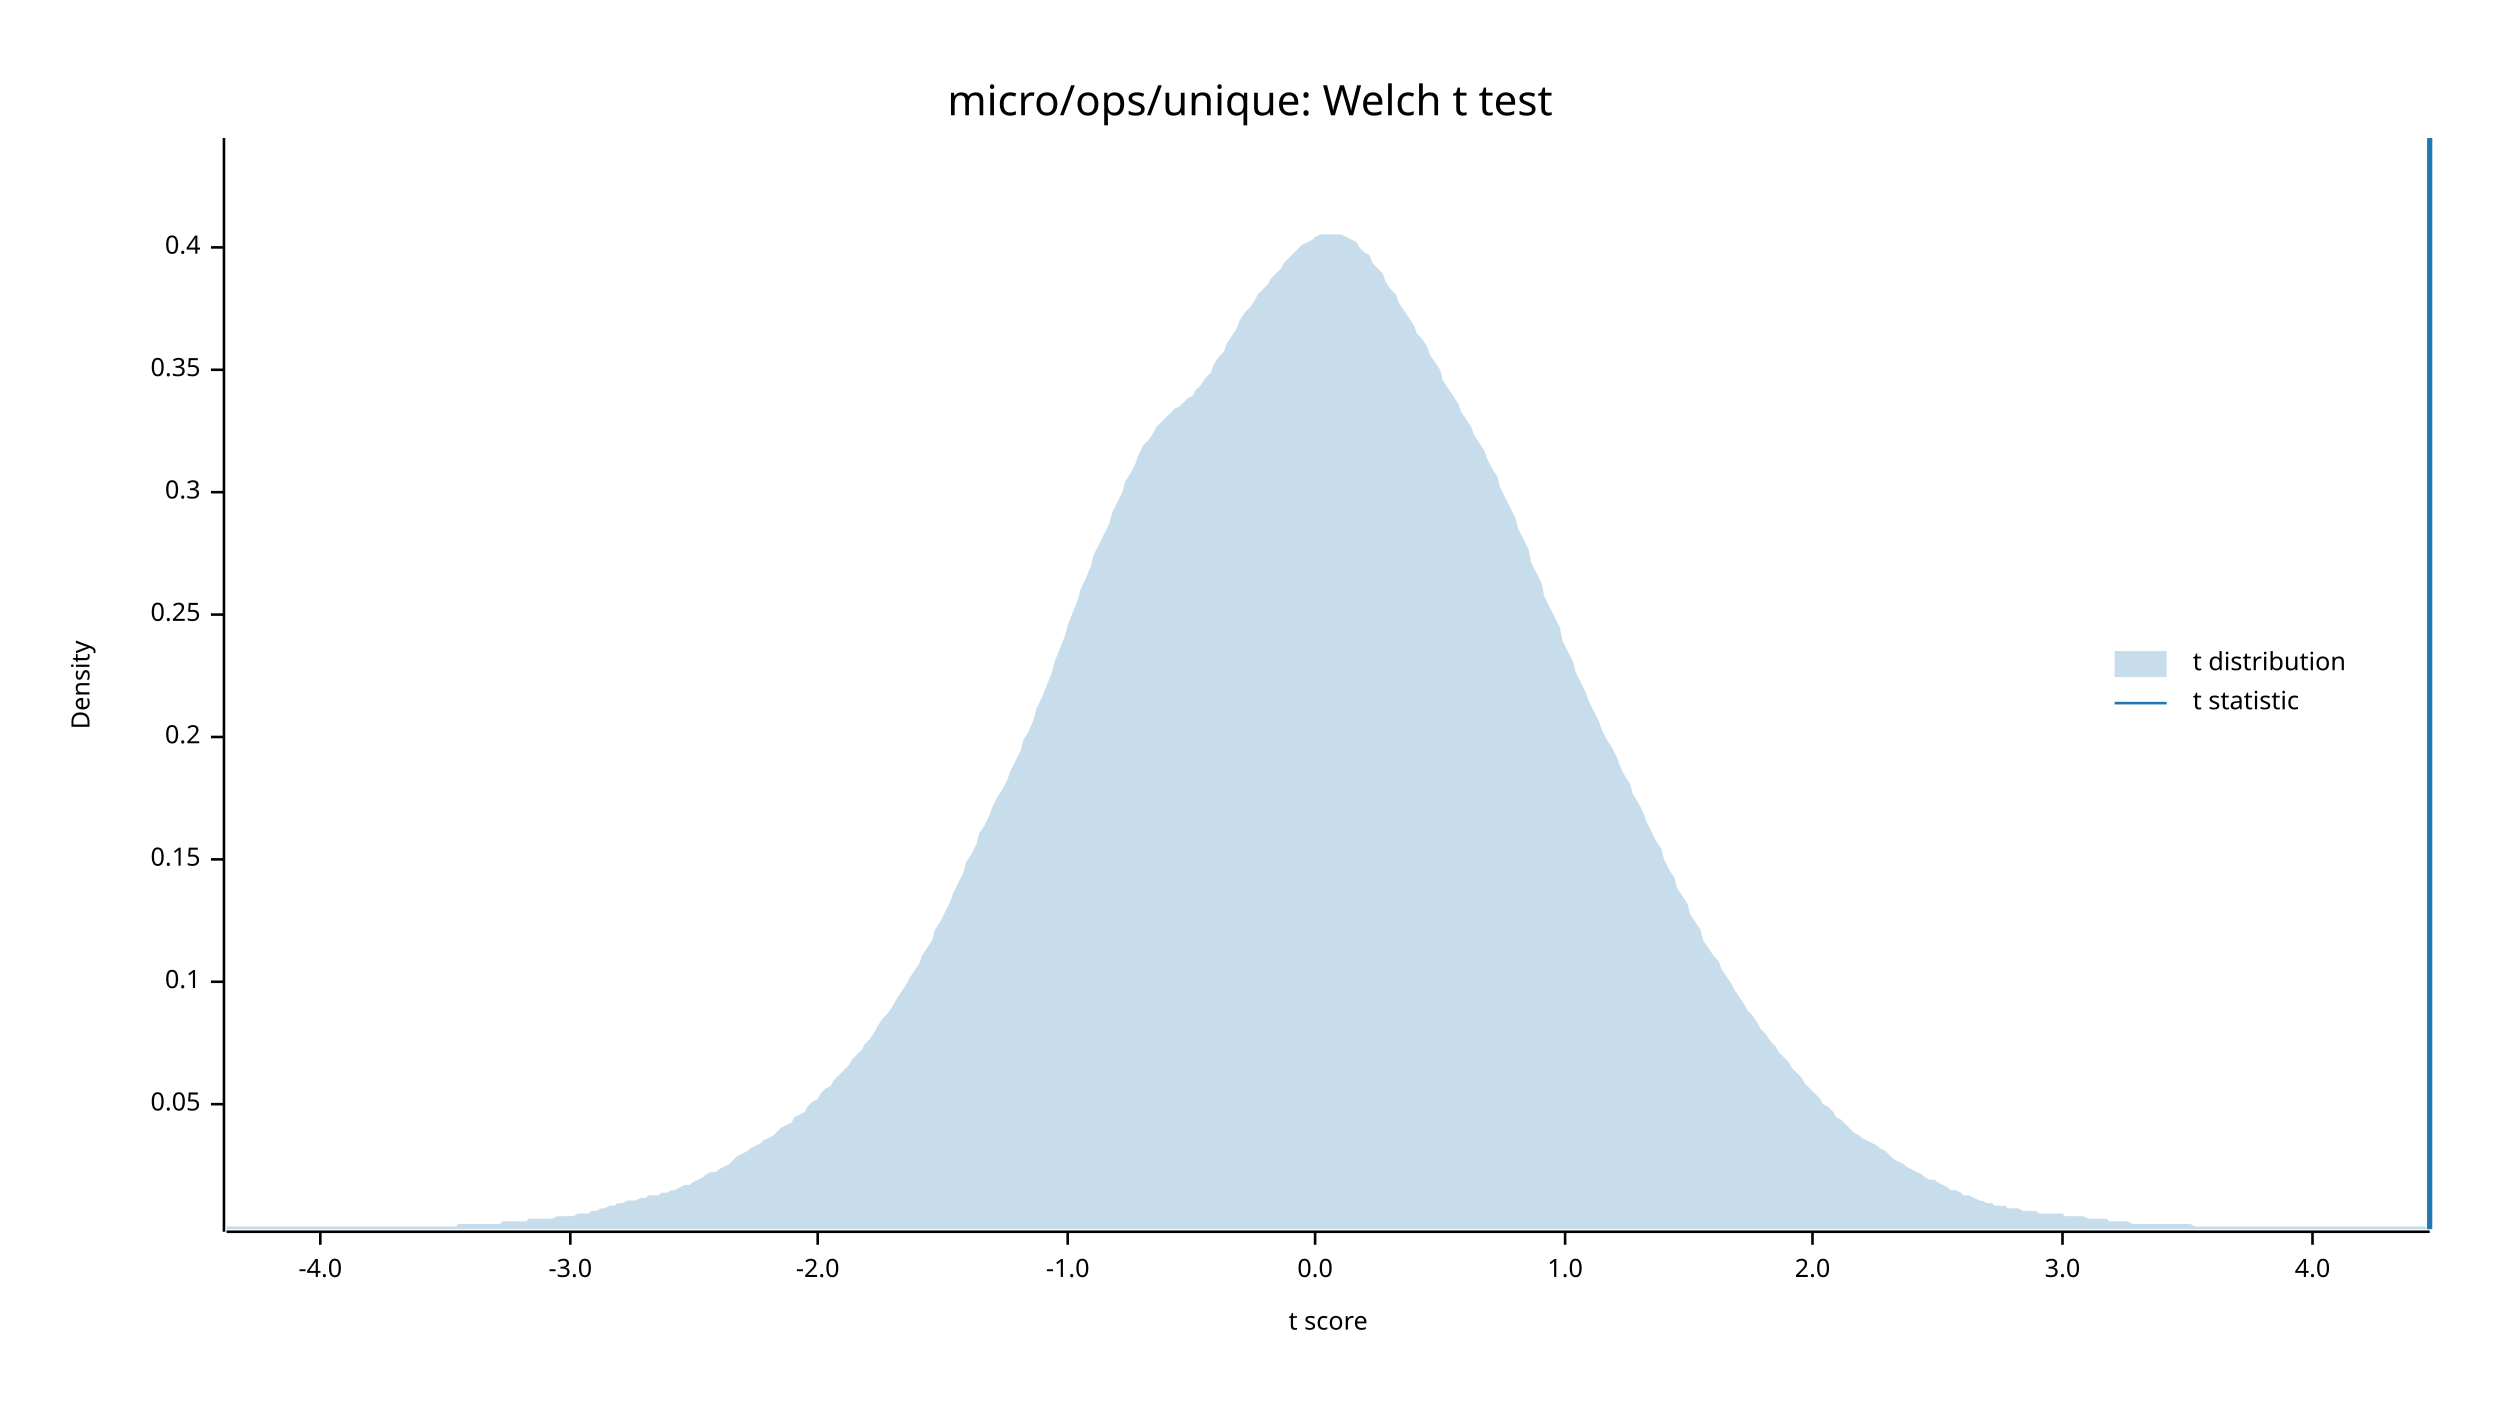
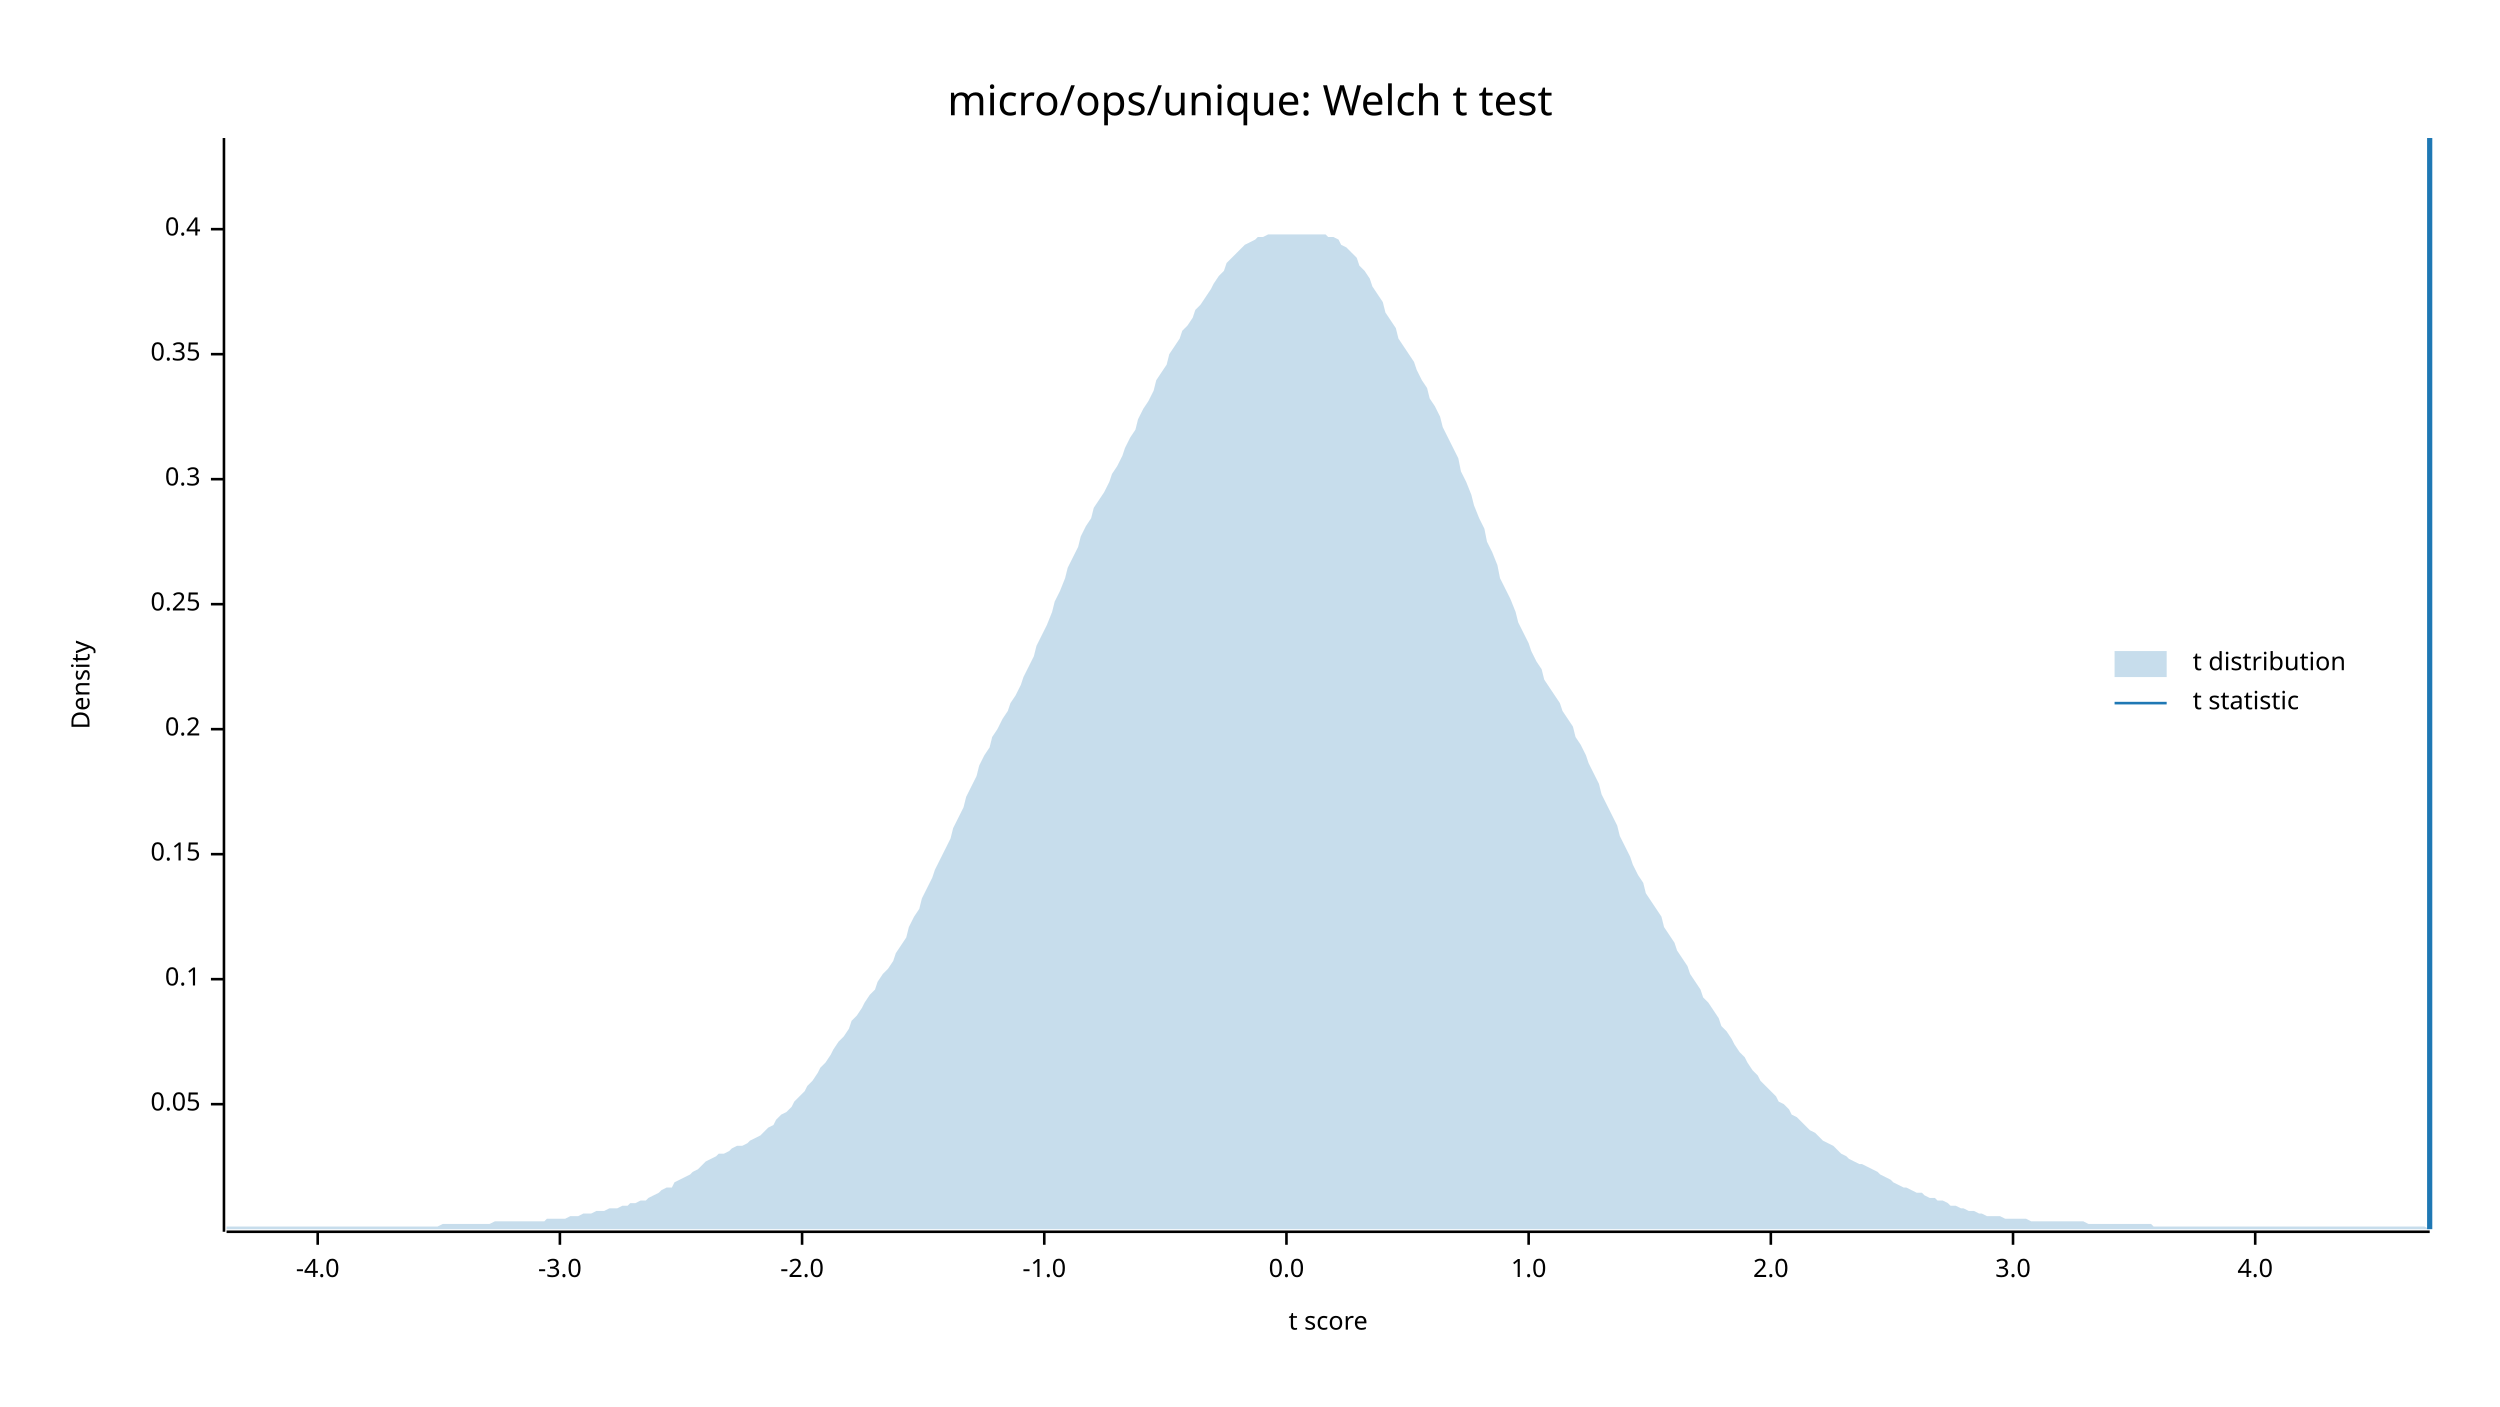
<svg xmlns="http://www.w3.org/2000/svg" width="960" height="540" viewBox="0 0 960 540">
  <text x="480" y="32" dy="0.76em" text-anchor="middle" font-family="sans-serif" font-size="16.129" opacity="1" fill="#000000">
micro/ops/unique: Welch t test
</text>
  <text x="27" y="263" dy="0.76em" text-anchor="middle" font-family="sans-serif" font-size="9.677" opacity="1" fill="#000000" transform="rotate(270, 27, 263)">
Density
</text>
  <text x="510" y="513" dy="-0.5ex" text-anchor="middle" font-family="sans-serif" font-size="9.677" opacity="1" fill="#000000">
t score
</text>
  <polyline fill="none" opacity="1" stroke="#000000" stroke-width="1" points="86,53 86,473 " />
  <text x="77" y="424" dy="0.5ex" text-anchor="end" font-family="sans-serif" font-size="9.677" opacity="1" fill="#000000">
0.05
</text>
  <polyline fill="none" opacity="1" stroke="#000000" stroke-width="1" points="81,424 86,424 " />
-   <text x="77" y="377" dy="0.5ex" text-anchor="end" font-family="sans-serif" font-size="9.677" opacity="1" fill="#000000">
+   <text x="77" y="376" dy="0.5ex" text-anchor="end" font-family="sans-serif" font-size="9.677" opacity="1" fill="#000000">
0.1
</text>
-   <polyline fill="none" opacity="1" stroke="#000000" stroke-width="1" points="81,377 86,377 " />
-   <text x="77" y="330" dy="0.5ex" text-anchor="end" font-family="sans-serif" font-size="9.677" opacity="1" fill="#000000">
+   <polyline fill="none" opacity="1" stroke="#000000" stroke-width="1" points="81,376 86,376 " />
+   <text x="77" y="328" dy="0.5ex" text-anchor="end" font-family="sans-serif" font-size="9.677" opacity="1" fill="#000000">
0.15
</text>
-   <polyline fill="none" opacity="1" stroke="#000000" stroke-width="1" points="81,330 86,330 " />
-   <text x="77" y="283" dy="0.5ex" text-anchor="end" font-family="sans-serif" font-size="9.677" opacity="1" fill="#000000">
+   <polyline fill="none" opacity="1" stroke="#000000" stroke-width="1" points="81,328 86,328 " />
+   <text x="77" y="280" dy="0.5ex" text-anchor="end" font-family="sans-serif" font-size="9.677" opacity="1" fill="#000000">
0.2
</text>
-   <polyline fill="none" opacity="1" stroke="#000000" stroke-width="1" points="81,283 86,283 " />
-   <text x="77" y="236" dy="0.5ex" text-anchor="end" font-family="sans-serif" font-size="9.677" opacity="1" fill="#000000">
+   <polyline fill="none" opacity="1" stroke="#000000" stroke-width="1" points="81,280 86,280 " />
+   <text x="77" y="232" dy="0.5ex" text-anchor="end" font-family="sans-serif" font-size="9.677" opacity="1" fill="#000000">
0.25
</text>
-   <polyline fill="none" opacity="1" stroke="#000000" stroke-width="1" points="81,236 86,236 " />
-   <text x="77" y="189" dy="0.5ex" text-anchor="end" font-family="sans-serif" font-size="9.677" opacity="1" fill="#000000">
+   <polyline fill="none" opacity="1" stroke="#000000" stroke-width="1" points="81,232 86,232 " />
+   <text x="77" y="184" dy="0.5ex" text-anchor="end" font-family="sans-serif" font-size="9.677" opacity="1" fill="#000000">
0.3
</text>
-   <polyline fill="none" opacity="1" stroke="#000000" stroke-width="1" points="81,189 86,189 " />
-   <text x="77" y="142" dy="0.5ex" text-anchor="end" font-family="sans-serif" font-size="9.677" opacity="1" fill="#000000">
+   <polyline fill="none" opacity="1" stroke="#000000" stroke-width="1" points="81,184 86,184 " />
+   <text x="77" y="136" dy="0.5ex" text-anchor="end" font-family="sans-serif" font-size="9.677" opacity="1" fill="#000000">
0.35
</text>
-   <polyline fill="none" opacity="1" stroke="#000000" stroke-width="1" points="81,142 86,142 " />
-   <text x="77" y="95" dy="0.5ex" text-anchor="end" font-family="sans-serif" font-size="9.677" opacity="1" fill="#000000">
+   <polyline fill="none" opacity="1" stroke="#000000" stroke-width="1" points="81,136 86,136 " />
+   <text x="77" y="88" dy="0.5ex" text-anchor="end" font-family="sans-serif" font-size="9.677" opacity="1" fill="#000000">
0.4
</text>
-   <polyline fill="none" opacity="1" stroke="#000000" stroke-width="1" points="81,95 86,95 " />
+   <polyline fill="none" opacity="1" stroke="#000000" stroke-width="1" points="81,88 86,88 " />
  <polyline fill="none" opacity="1" stroke="#000000" stroke-width="1" points="87,473 933,473 " />
-   <text x="123" y="483" dy="0.76em" text-anchor="middle" font-family="sans-serif" font-size="9.677" opacity="1" fill="#000000">
+   <text x="122" y="483" dy="0.76em" text-anchor="middle" font-family="sans-serif" font-size="9.677" opacity="1" fill="#000000">
-4.0
</text>
-   <polyline fill="none" opacity="1" stroke="#000000" stroke-width="1" points="123,473 123,478 " />
-   <text x="219" y="483" dy="0.76em" text-anchor="middle" font-family="sans-serif" font-size="9.677" opacity="1" fill="#000000">
+   <polyline fill="none" opacity="1" stroke="#000000" stroke-width="1" points="122,473 122,478 " />
+   <text x="215" y="483" dy="0.76em" text-anchor="middle" font-family="sans-serif" font-size="9.677" opacity="1" fill="#000000">
-3.0
</text>
-   <polyline fill="none" opacity="1" stroke="#000000" stroke-width="1" points="219,473 219,478 " />
-   <text x="314" y="483" dy="0.76em" text-anchor="middle" font-family="sans-serif" font-size="9.677" opacity="1" fill="#000000">
+   <polyline fill="none" opacity="1" stroke="#000000" stroke-width="1" points="215,473 215,478 " />
+   <text x="308" y="483" dy="0.76em" text-anchor="middle" font-family="sans-serif" font-size="9.677" opacity="1" fill="#000000">
-2.0
</text>
-   <polyline fill="none" opacity="1" stroke="#000000" stroke-width="1" points="314,473 314,478 " />
-   <text x="410" y="483" dy="0.76em" text-anchor="middle" font-family="sans-serif" font-size="9.677" opacity="1" fill="#000000">
+   <polyline fill="none" opacity="1" stroke="#000000" stroke-width="1" points="308,473 308,478 " />
+   <text x="401" y="483" dy="0.76em" text-anchor="middle" font-family="sans-serif" font-size="9.677" opacity="1" fill="#000000">
-1.0
</text>
-   <polyline fill="none" opacity="1" stroke="#000000" stroke-width="1" points="410,473 410,478 " />
-   <text x="505" y="483" dy="0.76em" text-anchor="middle" font-family="sans-serif" font-size="9.677" opacity="1" fill="#000000">
+   <polyline fill="none" opacity="1" stroke="#000000" stroke-width="1" points="401,473 401,478 " />
+   <text x="494" y="483" dy="0.76em" text-anchor="middle" font-family="sans-serif" font-size="9.677" opacity="1" fill="#000000">
0.0
</text>
-   <polyline fill="none" opacity="1" stroke="#000000" stroke-width="1" points="505,473 505,478 " />
-   <text x="601" y="483" dy="0.76em" text-anchor="middle" font-family="sans-serif" font-size="9.677" opacity="1" fill="#000000">
+   <polyline fill="none" opacity="1" stroke="#000000" stroke-width="1" points="494,473 494,478 " />
+   <text x="587" y="483" dy="0.76em" text-anchor="middle" font-family="sans-serif" font-size="9.677" opacity="1" fill="#000000">
1.0
</text>
-   <polyline fill="none" opacity="1" stroke="#000000" stroke-width="1" points="601,473 601,478 " />
-   <text x="696" y="483" dy="0.76em" text-anchor="middle" font-family="sans-serif" font-size="9.677" opacity="1" fill="#000000">
+   <polyline fill="none" opacity="1" stroke="#000000" stroke-width="1" points="587,473 587,478 " />
+   <text x="680" y="483" dy="0.76em" text-anchor="middle" font-family="sans-serif" font-size="9.677" opacity="1" fill="#000000">
2.0
</text>
-   <polyline fill="none" opacity="1" stroke="#000000" stroke-width="1" points="696,473 696,478 " />
-   <text x="792" y="483" dy="0.76em" text-anchor="middle" font-family="sans-serif" font-size="9.677" opacity="1" fill="#000000">
+   <polyline fill="none" opacity="1" stroke="#000000" stroke-width="1" points="680,473 680,478 " />
+   <text x="773" y="483" dy="0.76em" text-anchor="middle" font-family="sans-serif" font-size="9.677" opacity="1" fill="#000000">
3.0
</text>
-   <polyline fill="none" opacity="1" stroke="#000000" stroke-width="1" points="792,473 792,478 " />
-   <text x="888" y="483" dy="0.76em" text-anchor="middle" font-family="sans-serif" font-size="9.677" opacity="1" fill="#000000">
+   <polyline fill="none" opacity="1" stroke="#000000" stroke-width="1" points="773,473 773,478 " />
+   <text x="866" y="483" dy="0.76em" text-anchor="middle" font-family="sans-serif" font-size="9.677" opacity="1" fill="#000000">
4.0
</text>
-   <polyline fill="none" opacity="1" stroke="#000000" stroke-width="1" points="888,473 888,478 " />
-   <polygon opacity="0.25" fill="#1F78B4" points="87,471 88,471 90,471 92,471 93,471 95,471 97,471 98,471 100,471 102,471 103,471 105,471 107,471 109,471 110,471 112,471 114,471 115,471 117,471 119,471 120,471 122,471 124,471 125,471 127,471 129,471 131,471 132,471 134,471 136,471 137,471 139,471 141,471 142,471 144,471 146,471 148,471 149,471 151,471 153,471 154,471 156,471 158,471 159,471 161,471 163,471 164,471 166,471 168,471 170,471 171,471 173,471 175,471 176,470 178,470 180,470 181,470 183,470 185,470 187,470 188,470 190,470 192,470 193,469 195,469 197,469 198,469 200,469 202,469 203,468 205,468 207,468 209,468 210,468 212,468 214,467 215,467 217,467 219,467 220,467 222,466 224,466 226,466 227,465 229,465 231,464 232,464 234,463 236,463 237,462 239,462 241,461 242,461 244,461 246,460 248,460 249,459 251,459 253,459 254,458 256,458 258,457 259,457 261,456 263,455 265,455 266,454 268,453 270,452 271,451 273,450 275,450 276,449 278,448 280,447 281,446 283,444 285,443 287,442 288,441 290,440 292,439 293,438 295,437 297,436 298,435 300,433 302,432 304,431 305,429 307,428 309,427 310,425 312,423 314,422 315,420 317,418 319,417 320,415 322,413 324,411 326,409 327,407 329,405 331,403 332,401 334,399 336,396 337,394 339,391 341,389 343,386 344,384 346,381 348,378 349,376 351,373 353,370 354,367 356,364 358,361 359,357 361,354 363,350 365,346 366,343 368,339 370,335 371,331 373,328 375,324 376,320 378,317 380,313 381,310 383,306 385,303 387,299 388,296 390,292 392,288 393,284 395,281 397,276 398,272 400,268 402,263 404,258 405,254 407,249 409,244 410,240 412,235 414,230 415,226 417,222 419,217 420,213 422,209 424,205 426,201 427,197 429,193 431,189 432,185 434,182 436,178 437,175 439,171 441,169 443,166 444,164 446,162 448,160 449,159 451,157 453,156 454,155 456,153 458,152 459,150 461,148 463,145 465,143 466,140 468,137 470,135 471,132 473,129 475,126 476,123 478,120 480,118 482,115 483,113 485,111 487,109 488,107 490,105 492,103 493,101 495,99 497,97 498,96 500,94 502,93 504,92 505,91 507,90 509,90 510,90 512,90 514,90 515,90 517,91 519,92 521,93 522,95 524,97 526,98 527,101 529,103 531,105 532,108 534,111 536,113 537,116 539,119 541,122 543,125 544,128 546,130 548,133 549,136 551,139 553,142 554,146 556,149 558,152 560,155 561,158 563,161 565,164 566,167 568,170 570,173 571,176 573,180 575,183 576,187 578,191 580,195 582,199 583,203 585,207 587,211 588,216 590,220 592,224 593,229 595,233 597,237 599,241 600,246 602,250 604,254 605,258 607,262 609,266 610,269 612,273 614,277 615,280 617,284 619,287 621,291 622,294 624,298 626,301 627,305 629,308 631,312 632,315 634,319 636,323 638,326 639,330 641,334 643,337 644,341 646,344 648,347 649,351 651,354 653,357 654,361 656,364 658,367 660,369 661,372 663,375 665,378 666,380 668,383 670,386 671,388 673,390 675,393 676,395 678,397 680,400 682,402 683,404 685,406 687,408 688,410 690,412 692,414 693,416 695,418 697,420 699,422 700,424 702,425 704,427 705,429 707,430 709,432 710,433 712,435 714,436 715,437 717,438 719,439 721,440 722,441 724,442 726,444 727,445 729,446 731,447 732,448 734,449 736,450 738,451 739,452 741,453 743,453 744,454 746,455 748,456 749,457 751,457 753,458 754,459 756,459 758,460 760,461 761,461 763,462 765,462 766,463 768,463 770,463 771,464 773,464 775,464 777,465 778,465 780,465 782,465 783,466 785,466 787,466 788,466 790,466 792,466 793,467 795,467 797,467 799,467 800,467 802,468 804,468 805,468 807,468 809,468 810,469 812,469 814,469 816,469 817,469 819,470 821,470 822,470 824,470 826,470 827,470 829,470 831,470 832,470 834,470 836,470 838,470 839,470 841,470 843,471 844,471 846,471 848,471 849,471 851,471 853,471 855,471 856,471 858,471 860,471 861,471 863,471 865,471 866,471 868,471 870,471 871,471 873,471 875,471 877,471 878,471 880,471 882,471 883,471 885,471 887,471 888,471 890,471 892,471 894,471 895,471 897,471 899,471 900,471 902,471 904,471 905,471 907,471 909,471 910,471 912,471 914,471 916,471 917,471 919,471 921,471 922,471 924,471 926,471 927,471 929,471 931,471 933,472 933,472 87,472 " />
+   <polyline fill="none" opacity="1" stroke="#000000" stroke-width="1" points="866,473 866,478 " />
+   <polygon opacity="0.25" fill="#1F78B4" points="87,471 88,471 90,471 92,471 93,471 95,471 97,471 98,471 100,471 102,471 103,471 105,471 107,471 109,471 110,471 112,471 114,471 115,471 117,471 119,471 120,471 122,471 124,471 125,471 127,471 129,471 131,471 132,471 134,471 136,471 137,471 139,471 141,471 142,471 144,471 146,471 148,471 149,471 151,471 153,471 154,471 156,471 158,471 159,471 161,471 163,471 164,471 166,471 168,471 170,470 171,470 173,470 175,470 176,470 178,470 180,470 181,470 183,470 185,470 187,470 188,470 190,469 192,469 193,469 195,469 197,469 198,469 200,469 202,469 203,469 205,469 207,469 209,469 210,468 212,468 214,468 215,468 217,468 219,467 220,467 222,467 224,466 226,466 227,466 229,465 231,465 232,465 234,464 236,464 237,464 239,463 241,463 242,462 244,462 246,461 248,461 249,460 251,459 253,458 254,457 256,456 258,456 259,454 261,453 263,452 265,451 266,450 268,449 270,447 271,446 273,445 275,444 276,443 278,443 280,442 281,441 283,440 285,440 287,439 288,438 290,437 292,436 293,435 295,433 297,432 298,430 300,428 302,427 304,425 305,423 307,421 309,419 310,417 312,415 314,412 315,410 317,408 319,405 320,403 322,400 324,398 326,395 327,392 329,390 331,387 332,385 334,382 336,380 337,377 339,374 341,372 343,369 344,366 346,363 348,360 349,356 351,352 353,349 354,345 356,341 358,337 359,334 361,330 363,326 365,322 366,318 368,314 370,310 371,306 373,302 375,298 376,294 378,290 380,287 381,283 383,280 385,276 387,273 388,270 390,267 392,263 393,260 395,256 397,252 398,248 400,244 402,240 404,235 405,231 407,227 409,222 410,218 412,214 414,210 415,206 417,202 419,199 420,195 422,192 424,189 426,185 427,182 429,179 431,175 432,172 434,168 436,165 437,161 439,157 441,154 443,150 444,146 446,143 448,140 449,136 451,133 453,130 454,127 456,125 458,122 459,119 461,117 463,114 465,111 466,109 468,106 470,104 471,101 473,99 475,97 476,96 478,94 480,93 482,92 483,91 485,91 487,90 488,90 490,90 492,90 493,90 495,90 497,90 498,90 500,90 502,90 504,90 505,90 507,90 509,90 510,91 512,91 514,92 515,94 517,95 519,97 521,99 522,102 524,104 526,107 527,110 529,113 531,116 532,120 534,123 536,126 537,130 539,133 541,136 543,139 544,142 546,146 548,149 549,153 551,156 553,160 554,164 556,168 558,172 560,176 561,181 563,185 565,190 566,194 568,199 570,203 571,208 573,212 575,217 576,222 578,226 580,230 582,235 583,239 585,243 587,247 588,250 590,254 592,257 593,261 595,264 597,267 599,270 600,273 602,276 604,279 605,283 607,286 609,290 610,293 612,297 614,301 615,305 617,309 619,313 621,317 622,321 624,325 626,329 627,332 629,336 631,339 632,343 634,346 636,349 638,352 639,356 641,359 643,362 644,365 646,368 648,371 649,374 651,377 653,380 654,383 656,385 658,388 660,391 661,394 663,396 665,399 666,401 668,404 670,406 671,408 673,411 675,413 676,415 678,417 680,419 682,421 683,423 685,424 687,426 688,428 690,429 692,431 693,432 695,434 697,435 699,437 700,438 702,439 704,440 705,441 707,443 709,444 710,445 712,446 714,447 715,447 717,448 719,449 721,450 722,451 724,452 726,453 727,454 729,455 731,456 732,456 734,457 736,458 738,458 739,459 741,460 743,460 744,461 746,461 748,462 749,463 751,463 753,464 754,464 756,465 758,465 760,466 761,466 763,467 765,467 766,467 768,467 770,468 771,468 773,468 775,468 777,468 778,468 780,469 782,469 783,469 785,469 787,469 788,469 790,469 792,469 793,469 795,469 797,469 799,469 800,469 802,470 804,470 805,470 807,470 809,470 810,470 812,470 814,470 816,470 817,470 819,470 821,470 822,470 824,470 826,470 827,471 829,471 831,471 832,471 834,471 836,471 838,471 839,471 841,471 843,471 844,471 846,471 848,471 849,471 851,471 853,471 855,471 856,471 858,471 860,471 861,471 863,471 865,471 866,471 868,471 870,471 871,471 873,471 875,471 877,471 878,471 880,471 882,471 883,471 885,471 887,471 888,471 890,471 892,471 894,471 895,471 897,471 899,471 900,471 902,471 904,471 905,471 907,471 909,471 910,471 912,471 914,471 916,471 917,471 919,471 921,471 922,471 924,471 926,471 927,471 929,471 931,471 933,472 933,472 87,472 " />
  <polyline fill="none" opacity="1" stroke="#1F78B4" stroke-width="2" points="933,472 933,53 " />
  <text x="842" y="250" dy="0.76em" text-anchor="start" font-family="sans-serif" font-size="9.677" opacity="1" fill="#000000">
t distribution
</text>
  <text x="842" y="265" dy="0.76em" text-anchor="start" font-family="sans-serif" font-size="9.677" opacity="1" fill="#000000">
t statistic
</text>
  <rect x="812" y="250" width="20" height="10" opacity="0.25" fill="#1F78B4" stroke="none" />
  <polyline fill="none" opacity="1" stroke="#1F78B4" stroke-width="1" points="812,270 832,270 " />
</svg>
